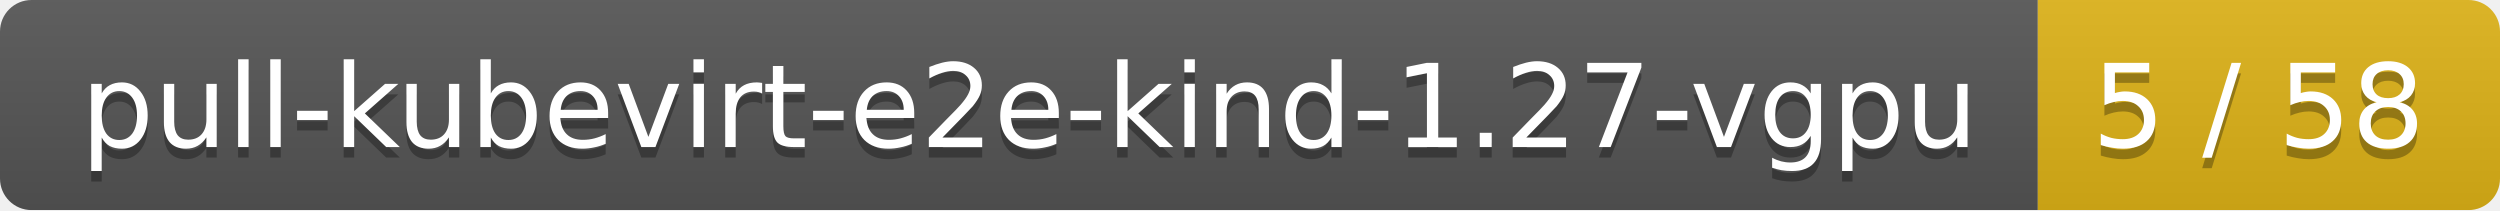
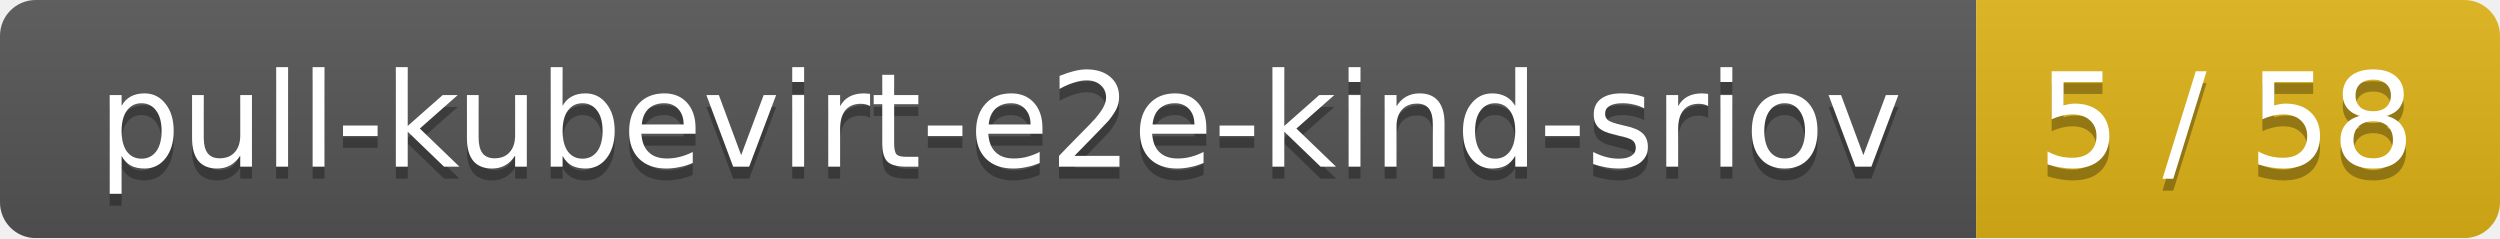
- <svg xmlns="http://www.w3.org/2000/svg" width="238" height="20">
+ <svg xmlns="http://www.w3.org/2000/svg" width="210" height="20">
  <linearGradient id="smooth" x2="0" y2="100%">
    <stop offset="0" stop-color="#bbb" stop-opacity=".1" />
    <stop offset="1" stop-opacity=".1" />
  </linearGradient>
  <mask id="round">
-     <rect width="238" height="20" rx="3" fill="#fff" />
+     <rect width="210" height="20" rx="3" fill="#fff" />
  </mask>
  <g mask="url(#round)">
-     <rect width="194" height="20" fill="#555" />
-     <rect x="194" width="44" height="20" fill="#dfb317" />
-     <rect width="238" height="20" fill="url(#smooth)" />
+     <rect width="166" height="20" fill="#555" />
+     <rect x="166" width="44" height="20" fill="#dfb317" />
+     <rect width="210" height="20" fill="url(#smooth)" />
  </g>
  <g fill="#fff" text-anchor="middle" font-family="DejaVu Sans,Verdana,Geneva,sans-serif" font-size="11">
-     <text x="98" y="15" fill="#010101" fill-opacity=".3">pull-kubevirt-e2e-kind-1.27-vgpu</text>
-     <text x="98" y="14">pull-kubevirt-e2e-kind-1.27-vgpu</text>
-     <text x="215" y="15" fill="#010101" fill-opacity=".3">5 / 58</text>
-     <text x="215" y="14">5 / 58</text>
+     <text x="84" y="15" fill="#010101" fill-opacity=".3">pull-kubevirt-e2e-kind-sriov</text>
+     <text x="84" y="14">pull-kubevirt-e2e-kind-sriov</text>
+     <text x="187" y="15" fill="#010101" fill-opacity=".3">5 / 58</text>
+     <text x="187" y="14">5 / 58</text>
  </g>
</svg>
